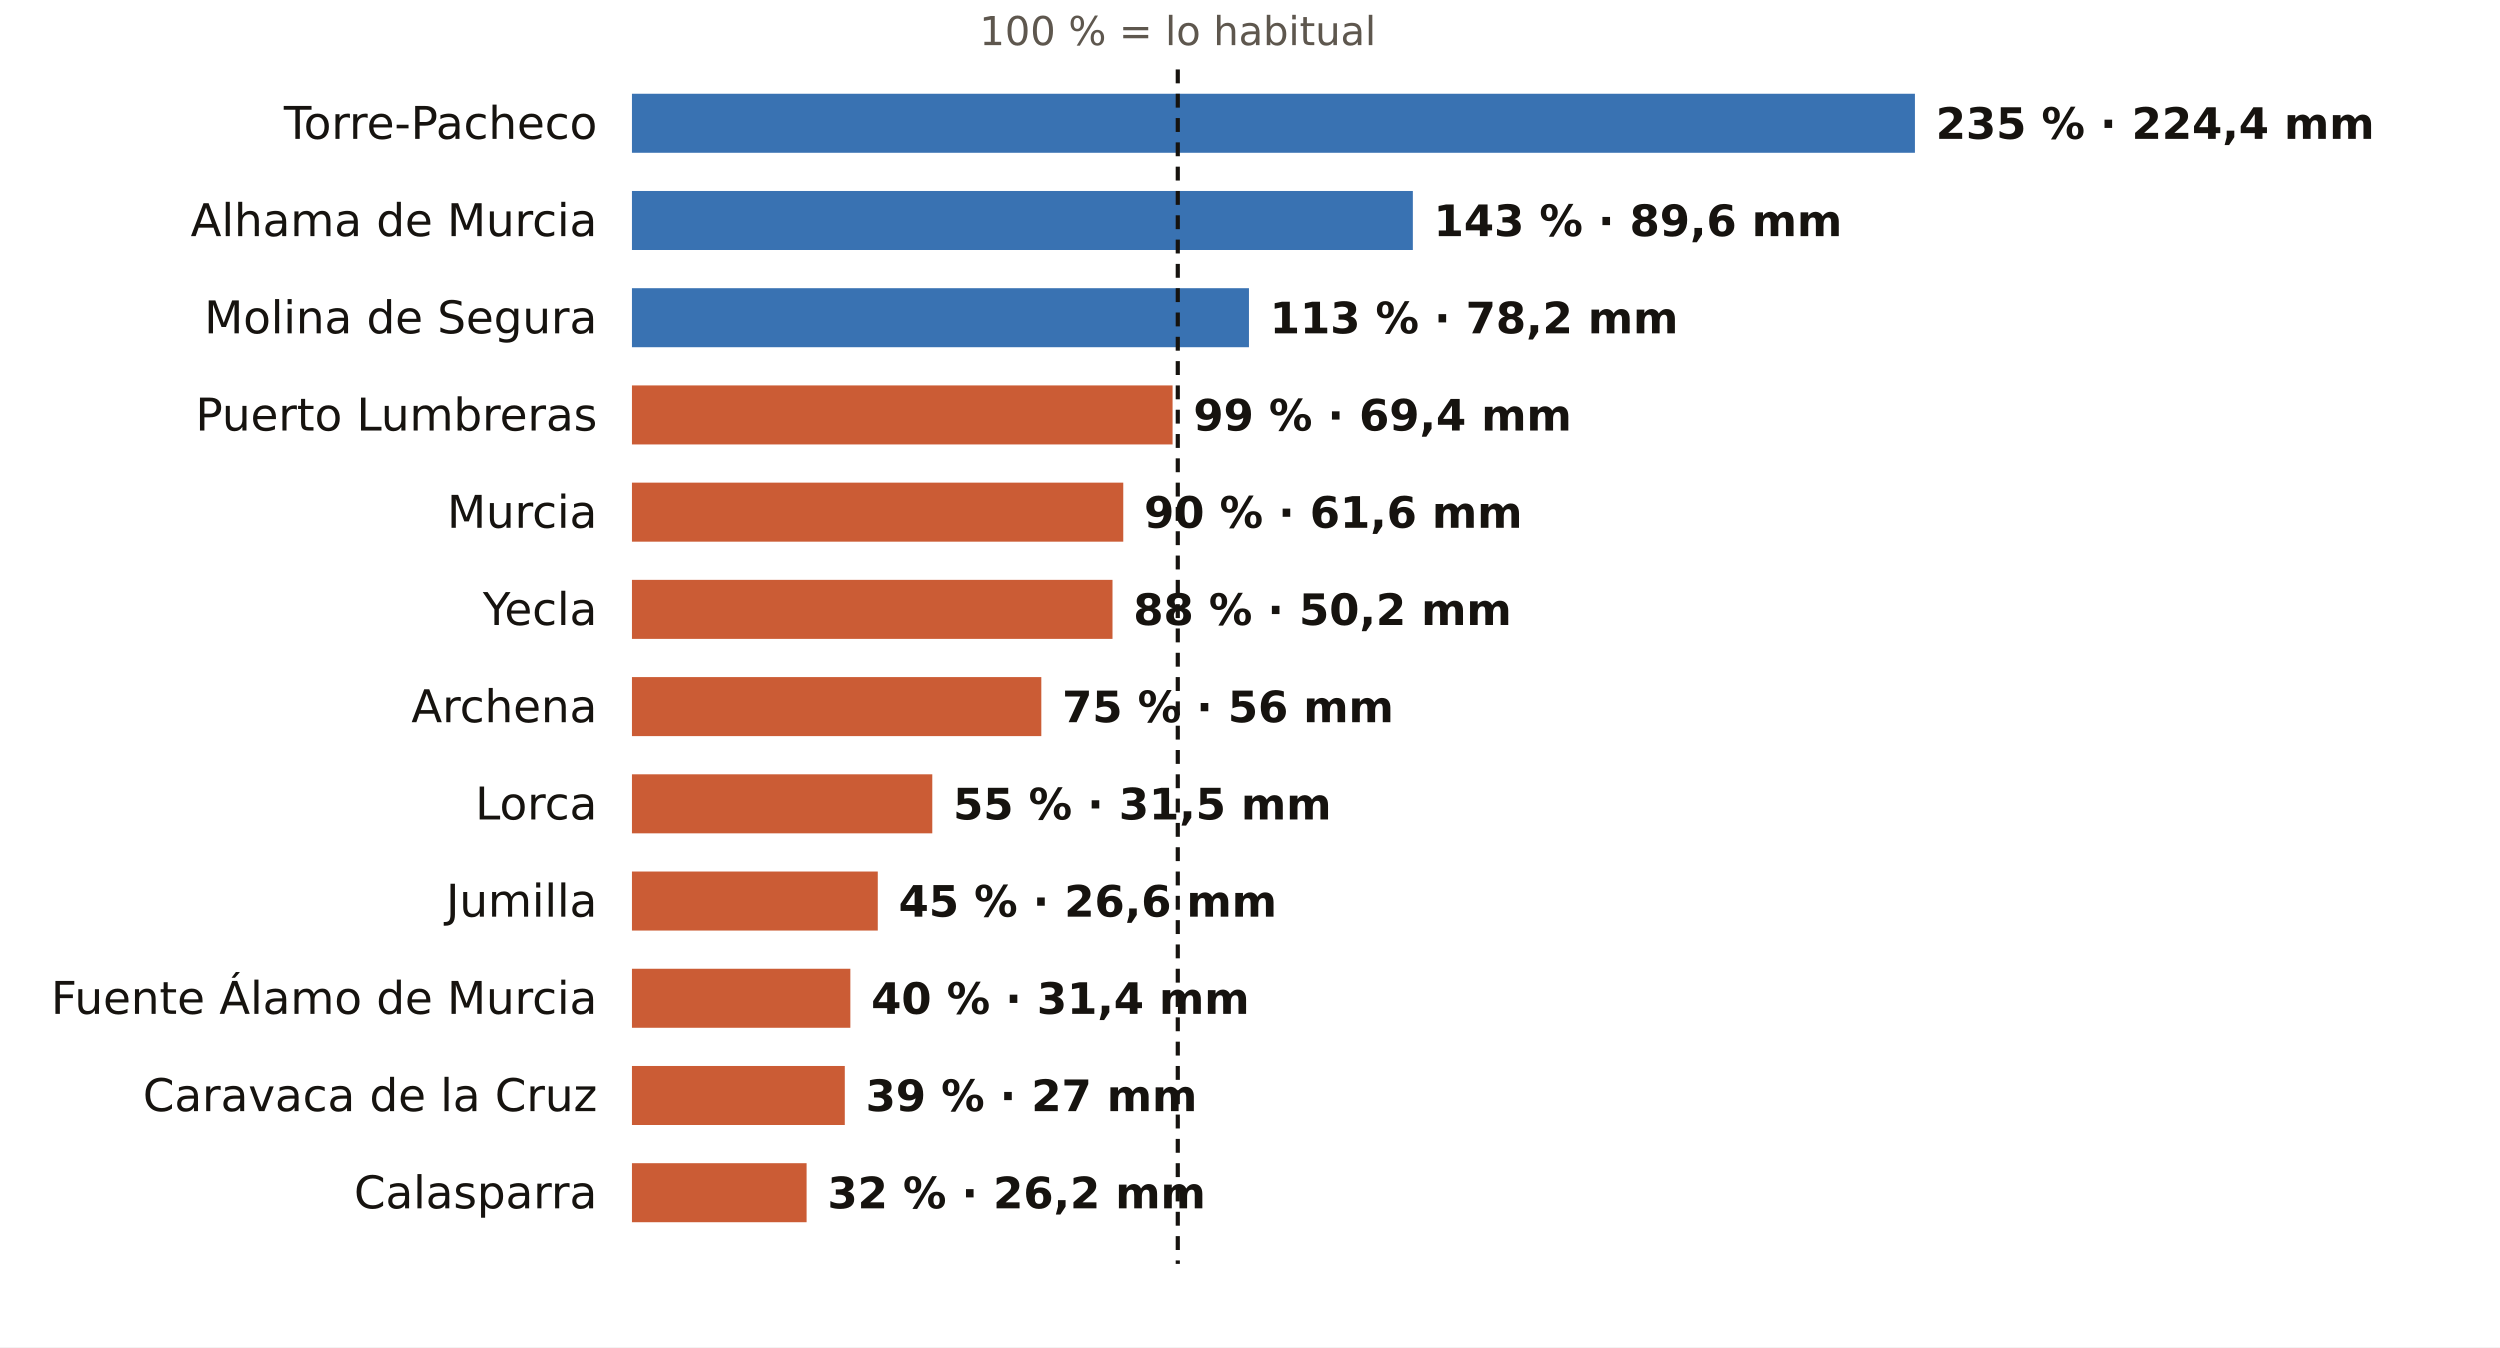
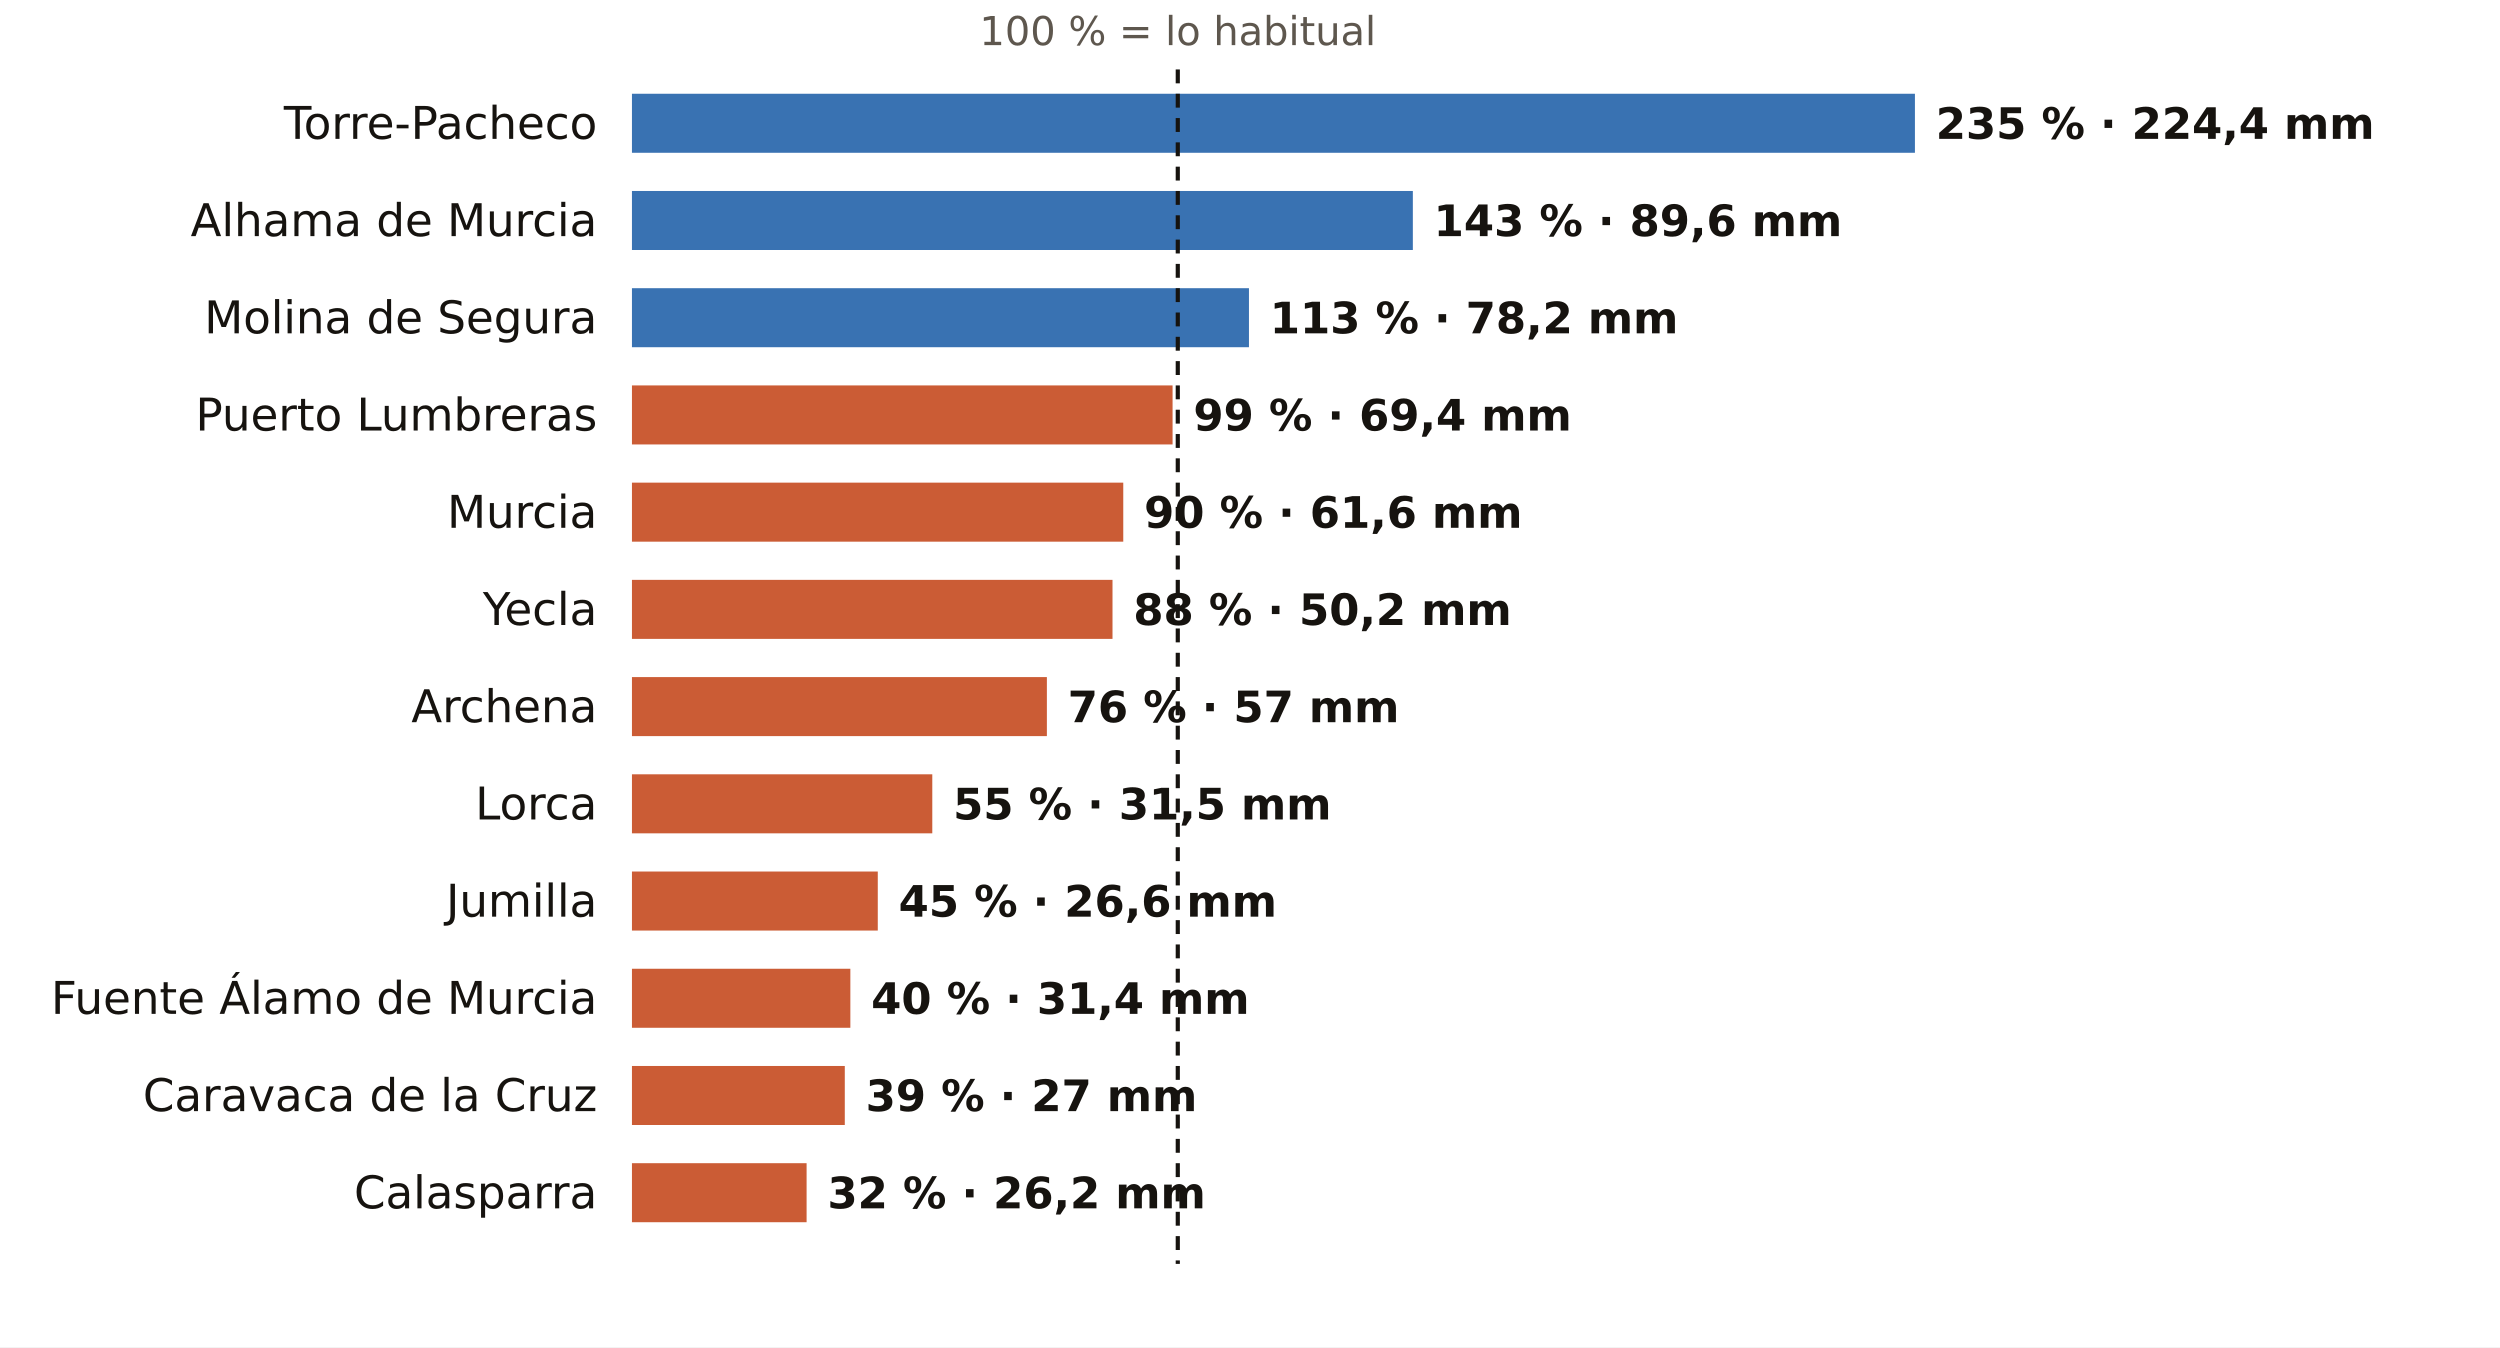
<svg xmlns="http://www.w3.org/2000/svg" viewBox="0 0 720 388" width="720" height="388" role="img" aria-label="El otoño en los pluviómetros de AEMET de Murcia: % de lo habitual">
  <rect width="720" height="388" fill="#FFFFFF" />
  <text x="339.2" y="13.0" font-size="11.5" fill="#5E574E" text-anchor="middle" font-weight="400" font-family="Public Sans, DejaVu Sans, Arial, sans-serif">100 % = lo habitual</text>
  <text x="172.0" y="40.0" font-size="13" fill="#16130F" text-anchor="end" font-weight="500" font-family="Public Sans, DejaVu Sans, Arial, sans-serif">Torre-Pacheco</text>
  <rect x="182" y="27" width="369.5" height="17" fill="#1F5FA8" opacity="0.88" />
  <text x="557.5" y="40.0" font-size="12.5" fill="#16130F" text-anchor="start" font-weight="600" font-family="Public Sans, DejaVu Sans, Arial, sans-serif">235 % · 224,4 mm</text>
  <text x="172.0" y="68.0" font-size="13" fill="#16130F" text-anchor="end" font-weight="500" font-family="Public Sans, DejaVu Sans, Arial, sans-serif">Alhama de Murcia</text>
  <rect x="182" y="55" width="224.9" height="17" fill="#1F5FA8" opacity="0.88" />
  <text x="412.9" y="68.0" font-size="12.5" fill="#16130F" text-anchor="start" font-weight="600" font-family="Public Sans, DejaVu Sans, Arial, sans-serif">143 % · 89,6 mm</text>
  <text x="172.0" y="96.0" font-size="13" fill="#16130F" text-anchor="end" font-weight="500" font-family="Public Sans, DejaVu Sans, Arial, sans-serif">Molina de Segura</text>
  <rect x="182" y="83" width="177.7" height="17" fill="#1F5FA8" opacity="0.88" />
  <text x="365.7" y="96.0" font-size="12.5" fill="#16130F" text-anchor="start" font-weight="600" font-family="Public Sans, DejaVu Sans, Arial, sans-serif">113 % · 78,2 mm</text>
  <text x="172.0" y="124.0" font-size="13" fill="#16130F" text-anchor="end" font-weight="500" font-family="Public Sans, DejaVu Sans, Arial, sans-serif">Puerto Lumbreras</text>
  <rect x="182" y="111" width="155.7" height="17" fill="#C4461A" opacity="0.88" />
  <text x="343.7" y="124.0" font-size="12.5" fill="#16130F" text-anchor="start" font-weight="600" font-family="Public Sans, DejaVu Sans, Arial, sans-serif">99 % · 69,4 mm</text>
  <text x="172.0" y="152.0" font-size="13" fill="#16130F" text-anchor="end" font-weight="500" font-family="Public Sans, DejaVu Sans, Arial, sans-serif">Murcia</text>
  <rect x="182" y="139" width="141.5" height="17" fill="#C4461A" opacity="0.88" />
  <text x="329.5" y="152.0" font-size="12.5" fill="#16130F" text-anchor="start" font-weight="600" font-family="Public Sans, DejaVu Sans, Arial, sans-serif">90 % · 61,6 mm</text>
  <text x="172.0" y="180.0" font-size="13" fill="#16130F" text-anchor="end" font-weight="500" font-family="Public Sans, DejaVu Sans, Arial, sans-serif">Yecla</text>
  <rect x="182" y="167" width="138.4" height="17" fill="#C4461A" opacity="0.88" />
  <text x="326.4" y="180.0" font-size="12.5" fill="#16130F" text-anchor="start" font-weight="600" font-family="Public Sans, DejaVu Sans, Arial, sans-serif">88 % · 50,2 mm</text>
  <text x="172.0" y="208.0" font-size="13" fill="#16130F" text-anchor="end" font-weight="500" font-family="Public Sans, DejaVu Sans, Arial, sans-serif">Archena</text>
-   <rect x="182" y="195" width="117.9" height="17" fill="#C4461A" opacity="0.88" />
-   <text x="305.9" y="208.0" font-size="12.5" fill="#16130F" text-anchor="start" font-weight="600" font-family="Public Sans, DejaVu Sans, Arial, sans-serif">75 % · 56 mm</text>
+   <rect x="182" y="195" width="119.5" height="17" fill="#C4461A" opacity="0.88" />
+   <text x="307.5" y="208.0" font-size="12.5" fill="#16130F" text-anchor="start" font-weight="600" font-family="Public Sans, DejaVu Sans, Arial, sans-serif">76 % · 57 mm</text>
  <text x="172.0" y="236.0" font-size="13" fill="#16130F" text-anchor="end" font-weight="500" font-family="Public Sans, DejaVu Sans, Arial, sans-serif">Lorca</text>
  <rect x="182" y="223" width="86.5" height="17" fill="#C4461A" opacity="0.88" />
  <text x="274.5" y="236.0" font-size="12.5" fill="#16130F" text-anchor="start" font-weight="600" font-family="Public Sans, DejaVu Sans, Arial, sans-serif">55 % · 31,5 mm</text>
  <text x="172.0" y="264.0" font-size="13" fill="#16130F" text-anchor="end" font-weight="500" font-family="Public Sans, DejaVu Sans, Arial, sans-serif">Jumilla</text>
  <rect x="182" y="251" width="70.8" height="17" fill="#C4461A" opacity="0.88" />
  <text x="258.8" y="264.0" font-size="12.5" fill="#16130F" text-anchor="start" font-weight="600" font-family="Public Sans, DejaVu Sans, Arial, sans-serif">45 % · 26,6 mm</text>
  <text x="172.0" y="292.0" font-size="13" fill="#16130F" text-anchor="end" font-weight="500" font-family="Public Sans, DejaVu Sans, Arial, sans-serif">Fuente Álamo de Murcia</text>
  <rect x="182" y="279" width="62.9" height="17" fill="#C4461A" opacity="0.88" />
  <text x="250.9" y="292.0" font-size="12.5" fill="#16130F" text-anchor="start" font-weight="600" font-family="Public Sans, DejaVu Sans, Arial, sans-serif">40 % · 31,4 mm</text>
  <text x="172.0" y="320.0" font-size="13" fill="#16130F" text-anchor="end" font-weight="500" font-family="Public Sans, DejaVu Sans, Arial, sans-serif">Caravaca de la Cruz</text>
  <rect x="182" y="307" width="61.3" height="17" fill="#C4461A" opacity="0.88" />
  <text x="249.3" y="320.0" font-size="12.5" fill="#16130F" text-anchor="start" font-weight="600" font-family="Public Sans, DejaVu Sans, Arial, sans-serif">39 % · 27 mm</text>
  <text x="172.0" y="348.0" font-size="13" fill="#16130F" text-anchor="end" font-weight="500" font-family="Public Sans, DejaVu Sans, Arial, sans-serif">Calasparra</text>
  <rect x="182" y="335" width="50.3" height="17" fill="#C4461A" opacity="0.88" />
  <text x="238.3" y="348.0" font-size="12.5" fill="#16130F" text-anchor="start" font-weight="600" font-family="Public Sans, DejaVu Sans, Arial, sans-serif">32 % · 26,2 mm</text>
  <line x1="339.2" x2="339.2" y1="20" y2="364" stroke="#16130F" stroke-width="1.2" stroke-dasharray="4 3" />
</svg>
